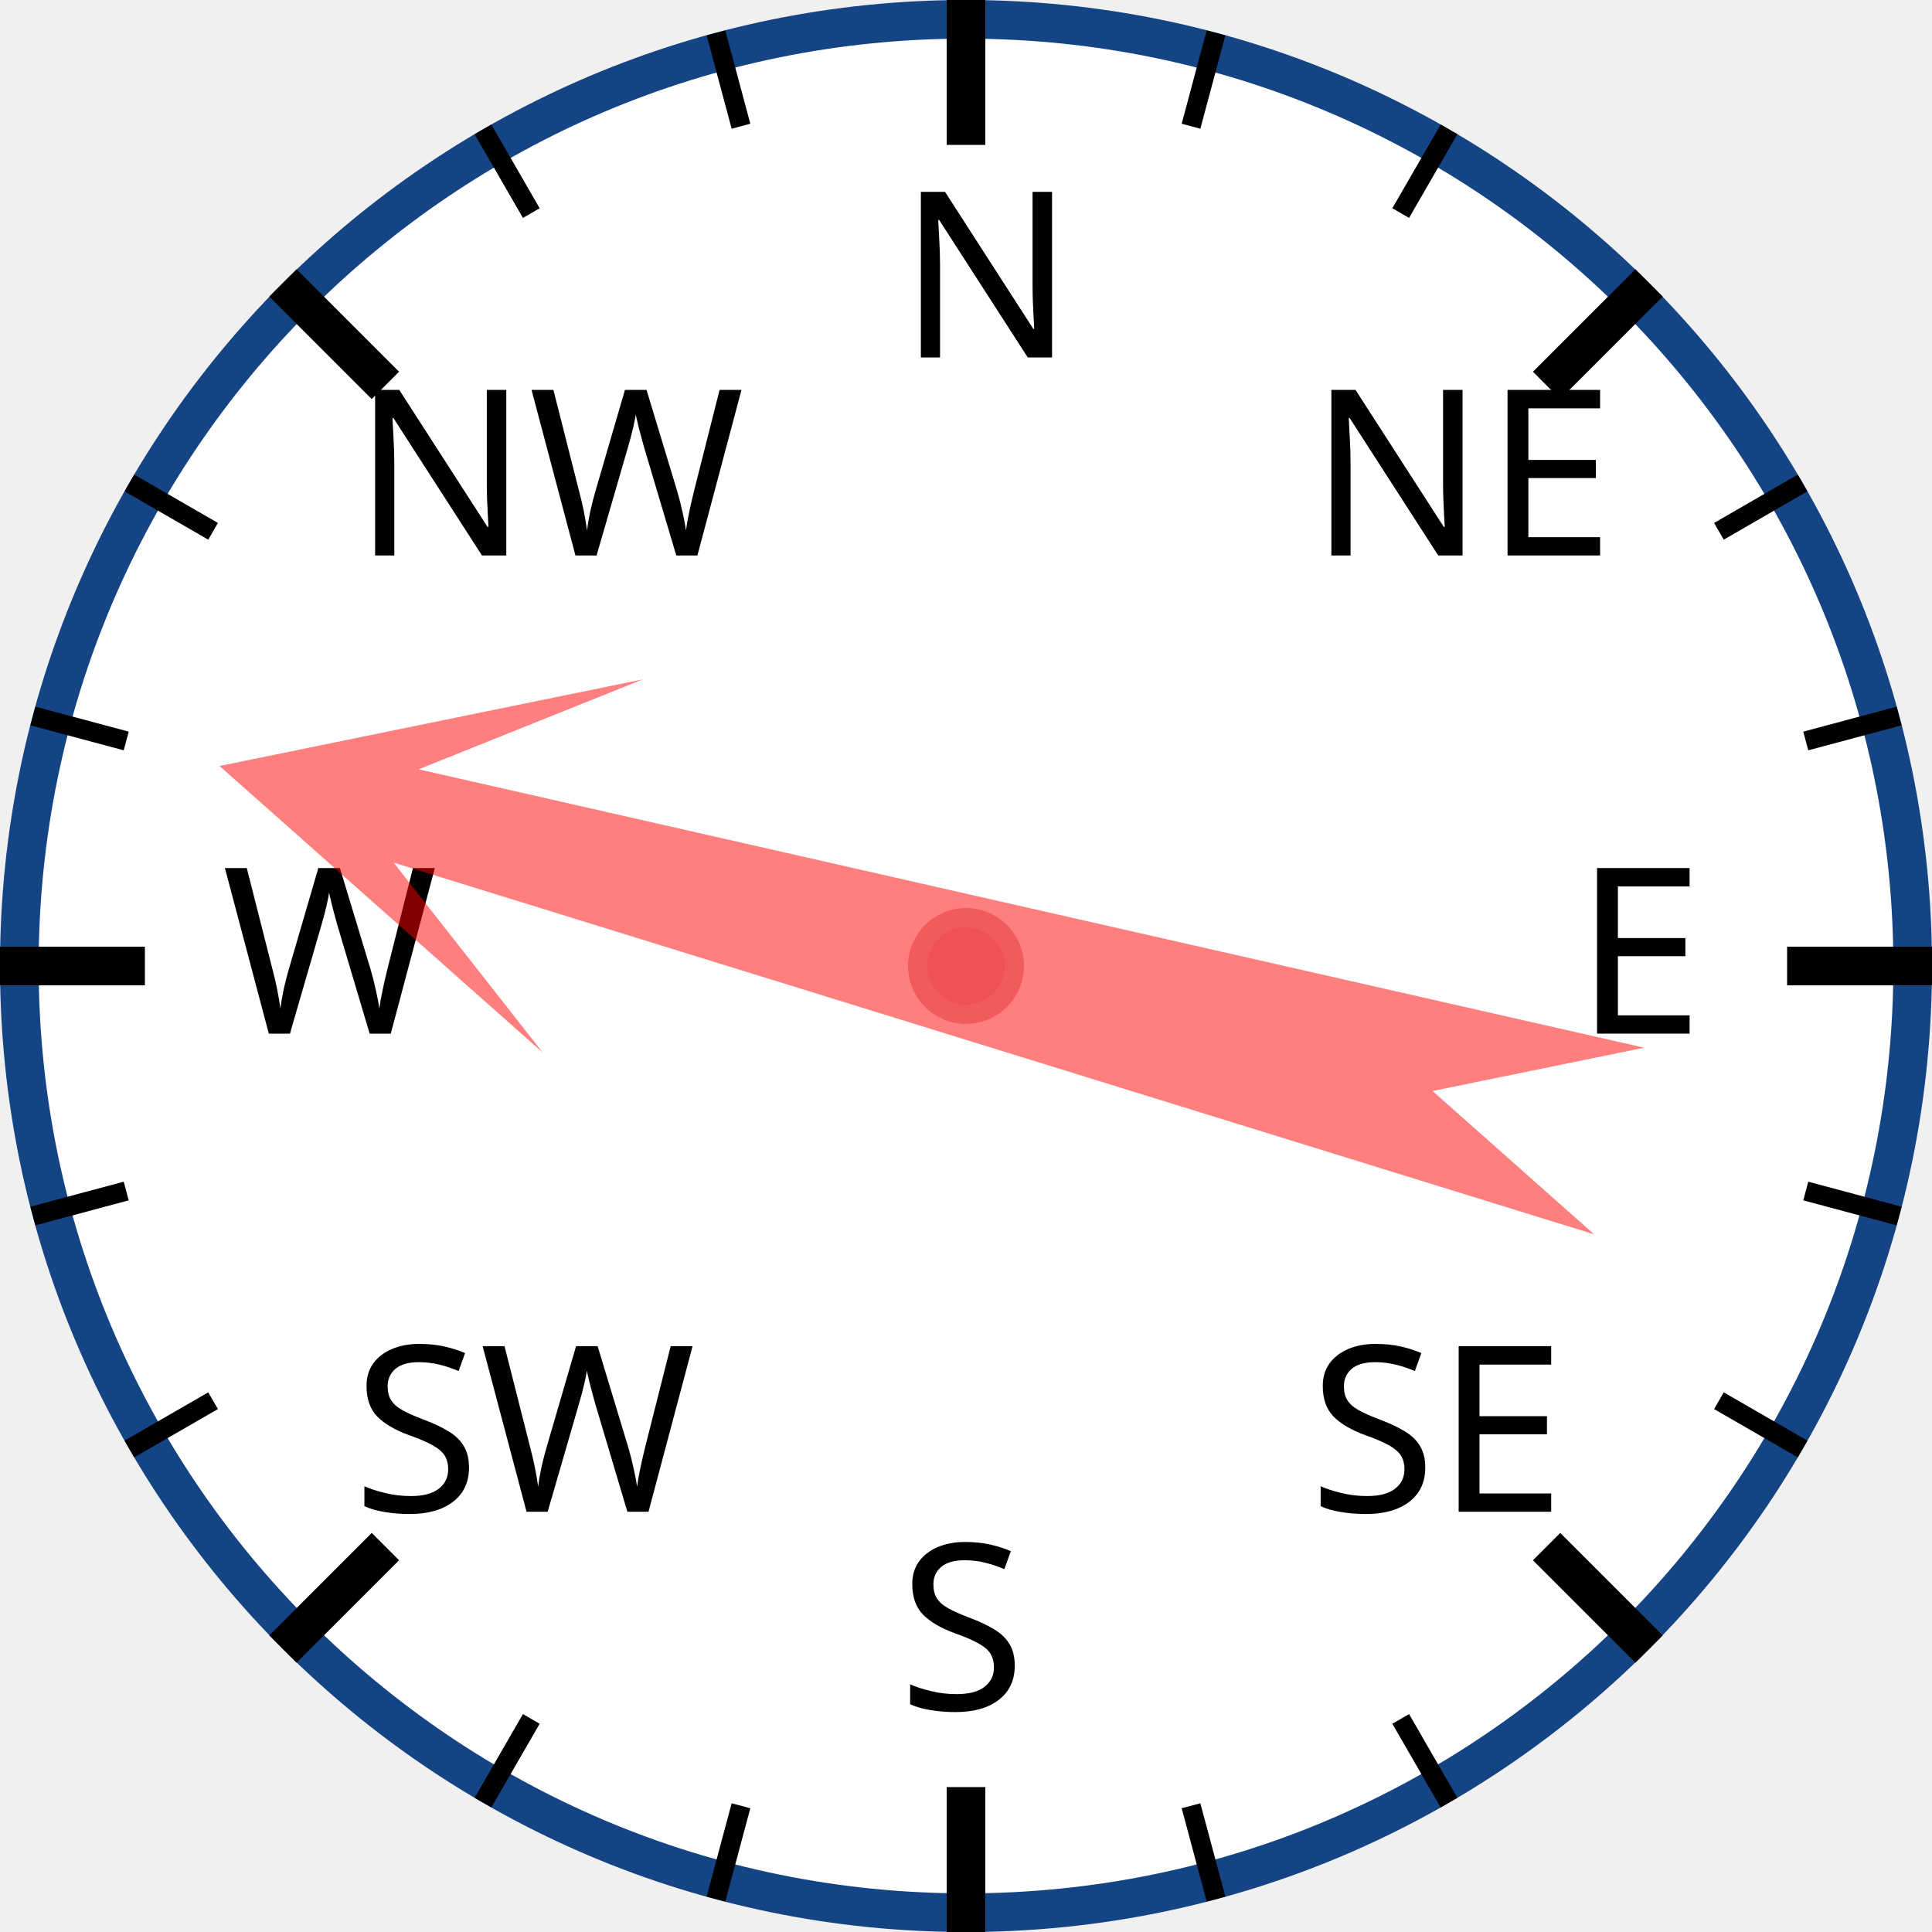
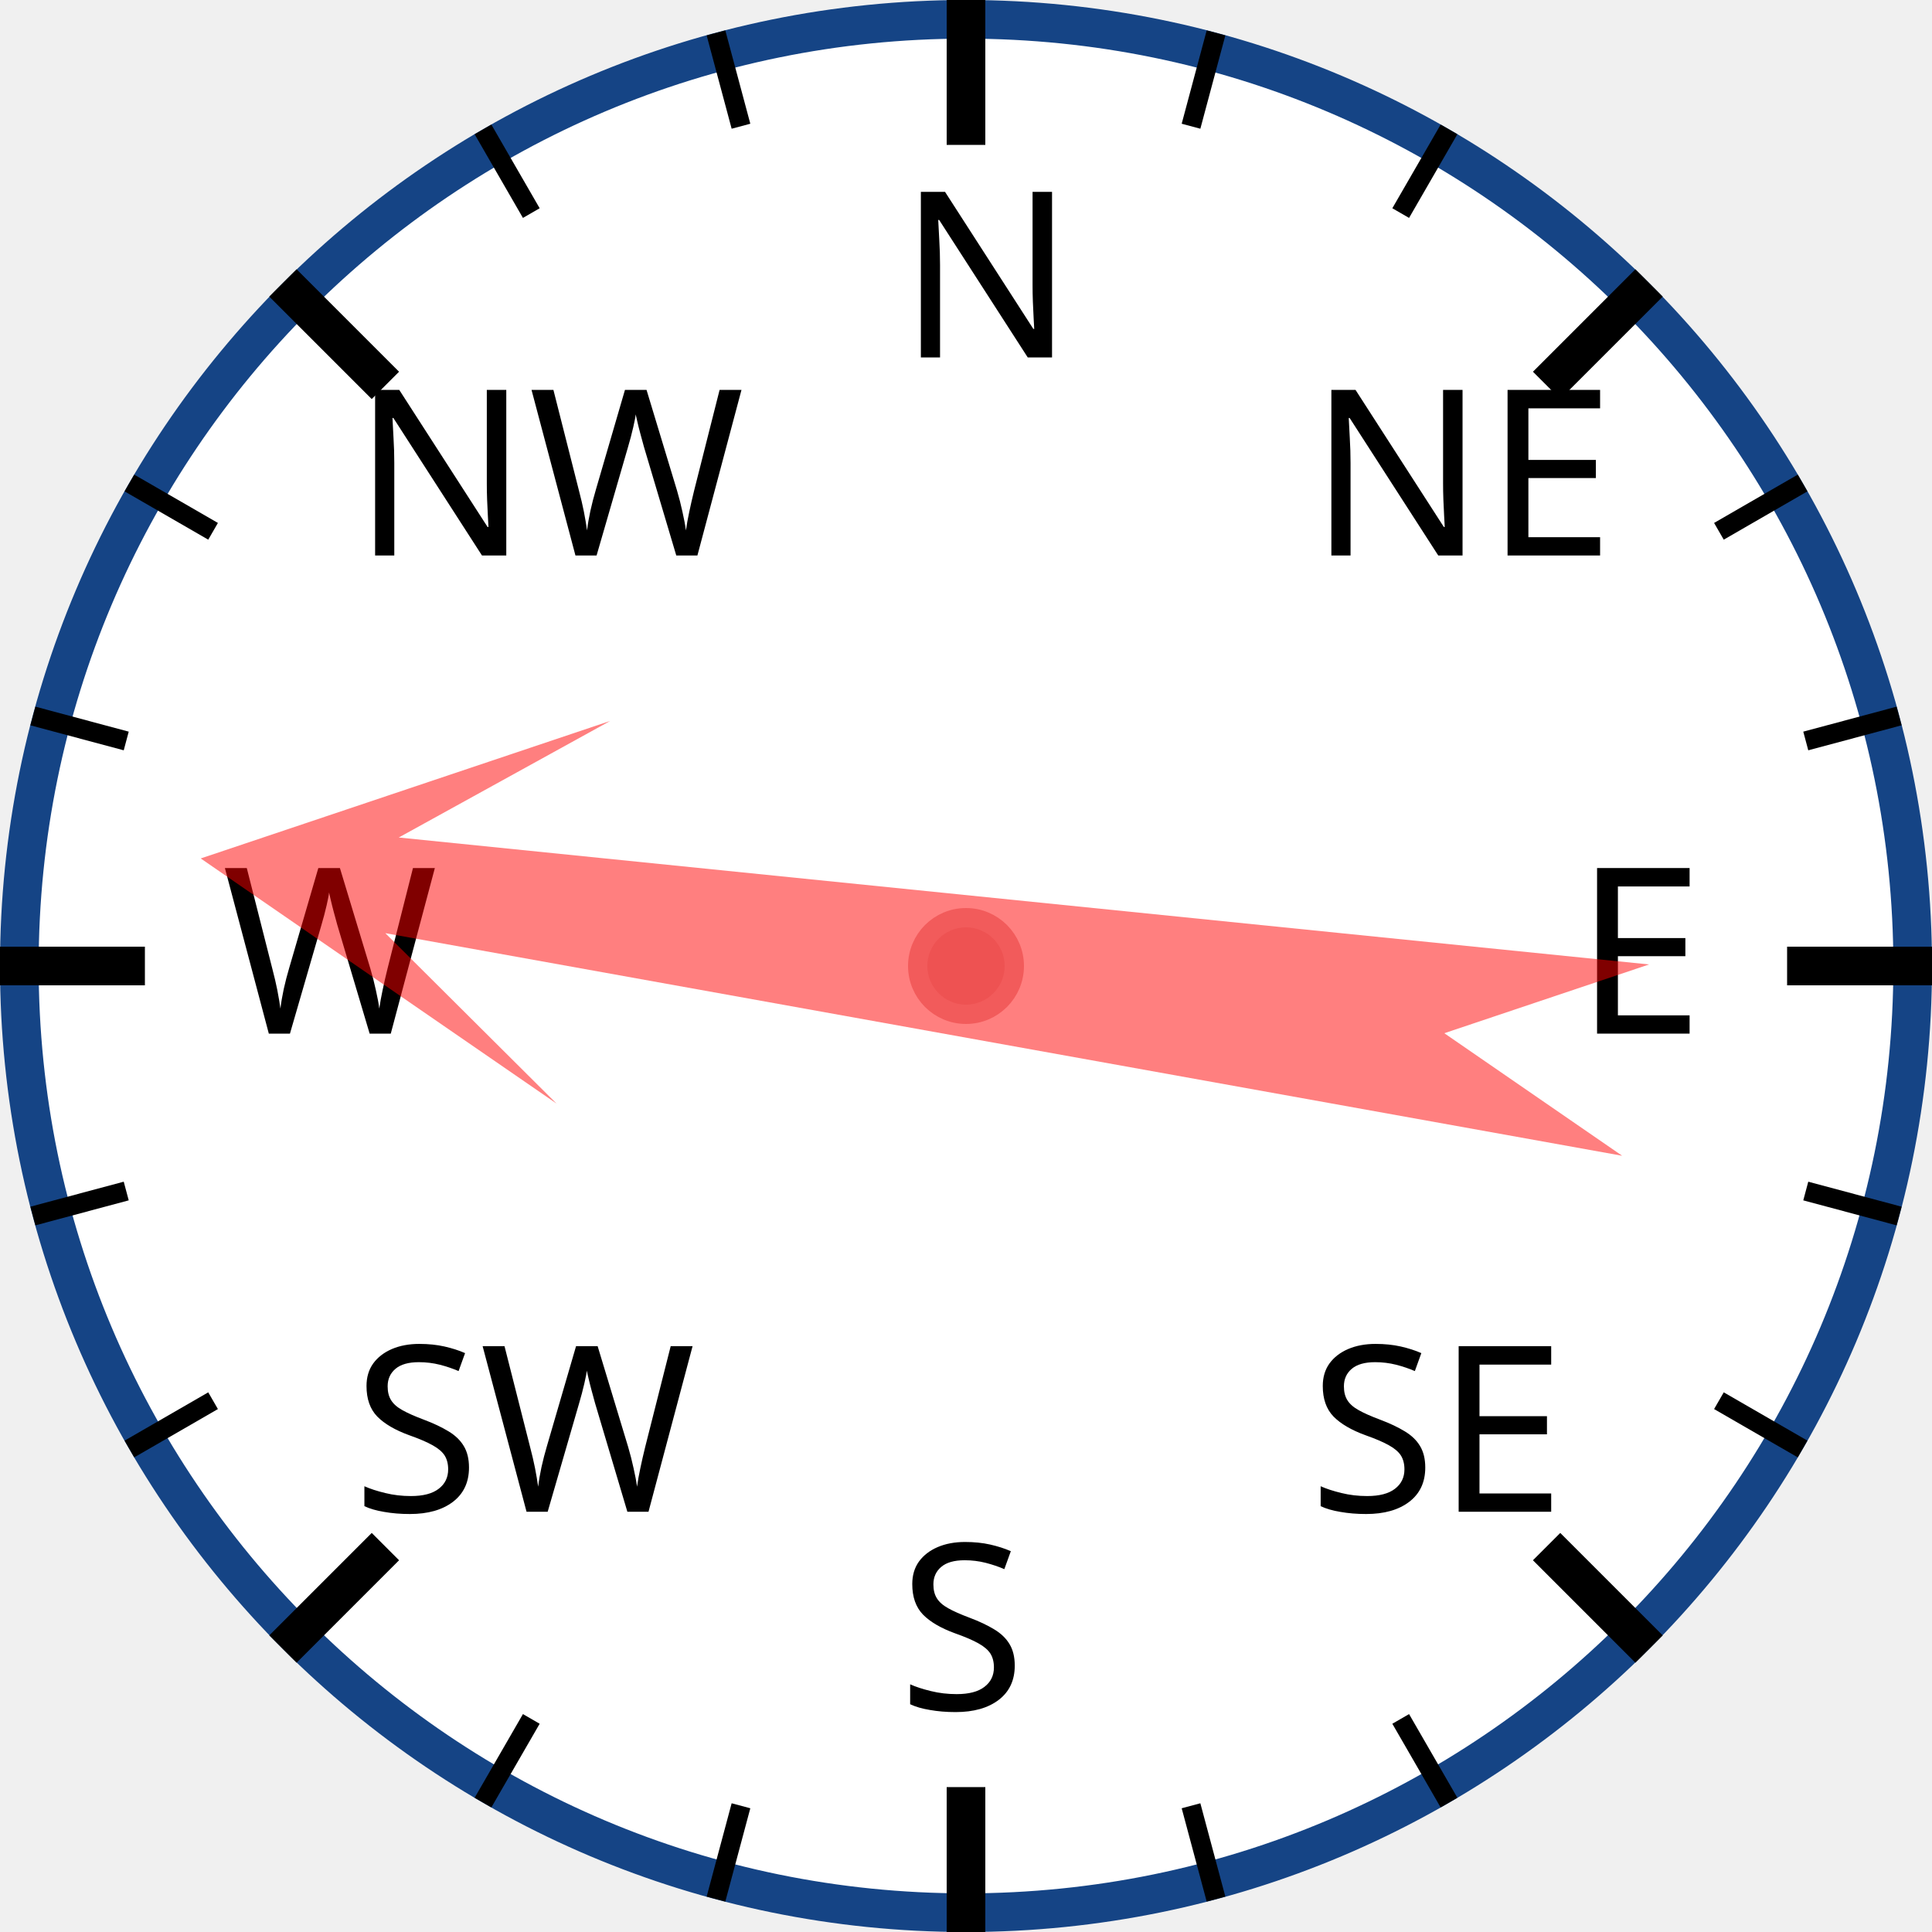
<svg xmlns="http://www.w3.org/2000/svg" width="120px" height="120px" viewBox="0 0 200 200">
  <circle cx="100" cy="100" r="98" style="fill: white; stroke: #154485; stroke-width: 4;" />
  <text x="93.0" y="37.0" style="font-family: sans-serif; font-size: 18pt;">N</text>
  <line x1="100.0" y1="0.0" x2="100.0" y2="15.0" style="stroke: black; stroke-width: 4;" />
  <line x1="74.118" y1="3.407" x2="76.706" y2="13.067" style="stroke: black; stroke-width: 2;" />
  <line x1="50" y1="13.397" x2="55" y2="22.058" style="stroke: black; stroke-width: 2;" />
  <text x="36.503" y="57.503" style="font-family: sans-serif; font-size: 18pt;">NW</text>
  <line x1="29.289" y1="29.289" x2="39.896" y2="39.896" style="stroke: black; stroke-width: 4;" />
  <line x1="13.397" y1="50" x2="22.058" y2="55" style="stroke: black; stroke-width: 2;" />
  <line x1="3.407" y1="74.118" x2="13.067" y2="76.706" style="stroke: black; stroke-width: 2;" />
  <text x="23.0" y="107.0" style="font-family: sans-serif; font-size: 18pt;">W</text>
  <line x1="0.0" y1="100.0" x2="15.0" y2="100.0" style="stroke: black; stroke-width: 4;" />
  <line x1="3.407" y1="125.882" x2="13.067" y2="123.294" style="stroke: black; stroke-width: 2;" />
  <line x1="13.397" y1="150" x2="22.058" y2="145" style="stroke: black; stroke-width: 2;" />
  <text x="36.503" y="156.497" style="font-family: sans-serif; font-size: 18pt;">SW</text>
  <line x1="29.289" y1="170.711" x2="39.896" y2="160.104" style="stroke: black; stroke-width: 4;" />
  <line x1="50" y1="186.603" x2="55" y2="177.942" style="stroke: black; stroke-width: 2;" />
  <line x1="74.118" y1="196.593" x2="76.706" y2="186.933" style="stroke: black; stroke-width: 2;" />
  <text x="93" y="177.0" style="font-family: sans-serif; font-size: 18pt;">S</text>
  <line x1="100" y1="200.0" x2="100" y2="185.0" style="stroke: black; stroke-width: 4;" />
  <line x1="125.882" y1="196.593" x2="123.294" y2="186.933" style="stroke: black; stroke-width: 2;" />
  <line x1="150.0" y1="186.603" x2="145.0" y2="177.942" style="stroke: black; stroke-width: 2;" />
  <text x="135.497" y="156.497" style="font-family: sans-serif; font-size: 18pt;">SE</text>
  <line x1="170.711" y1="170.711" x2="160.104" y2="160.104" style="stroke: black; stroke-width: 4;" />
  <line x1="186.603" y1="150" x2="177.942" y2="145" style="stroke: black; stroke-width: 2;" />
  <line x1="196.593" y1="125.882" x2="186.933" y2="123.294" style="stroke: black; stroke-width: 2;" />
  <text x="163.0" y="107" style="font-family: sans-serif; font-size: 18pt;">E</text>
  <line x1="200.0" y1="100" x2="185.0" y2="100" style="stroke: black; stroke-width: 4;" />
  <line x1="196.593" y1="74.118" x2="186.933" y2="76.706" style="stroke: black; stroke-width: 2;" />
  <line x1="186.603" y1="50" x2="177.942" y2="55" style="stroke: black; stroke-width: 2;" />
  <text x="135.497" y="57.503" style="font-family: sans-serif; font-size: 18pt;">NE</text>
  <line x1="170.711" y1="29.289" x2="160.104" y2="39.896" style="stroke: black; stroke-width: 4;" />
  <line x1="150" y1="13.397" x2="145" y2="22.058" style="stroke: black; stroke-width: 2;" />
  <line x1="125.882" y1="3.407" x2="123.294" y2="13.067" style="stroke: black; stroke-width: 2;" />
-   <polygon points="100 20 120 60 105 40 110 170 100 150 90 170 95 40 80 60" style="fill: red; fill-opacity: 0.5;" transform="rotate(285,100,100)" />
+   <polygon points="100 20 120 60 105 40 110 170 100 150 90 170 95 40 80 60" style="fill: red; fill-opacity: 0.5;" transform="rotate(278,100,100)" />
  <circle cx="100" cy="100" r="5" style="fill: #EE5252; stroke: #F25B5B; stroke-width: 2;" />
</svg>
